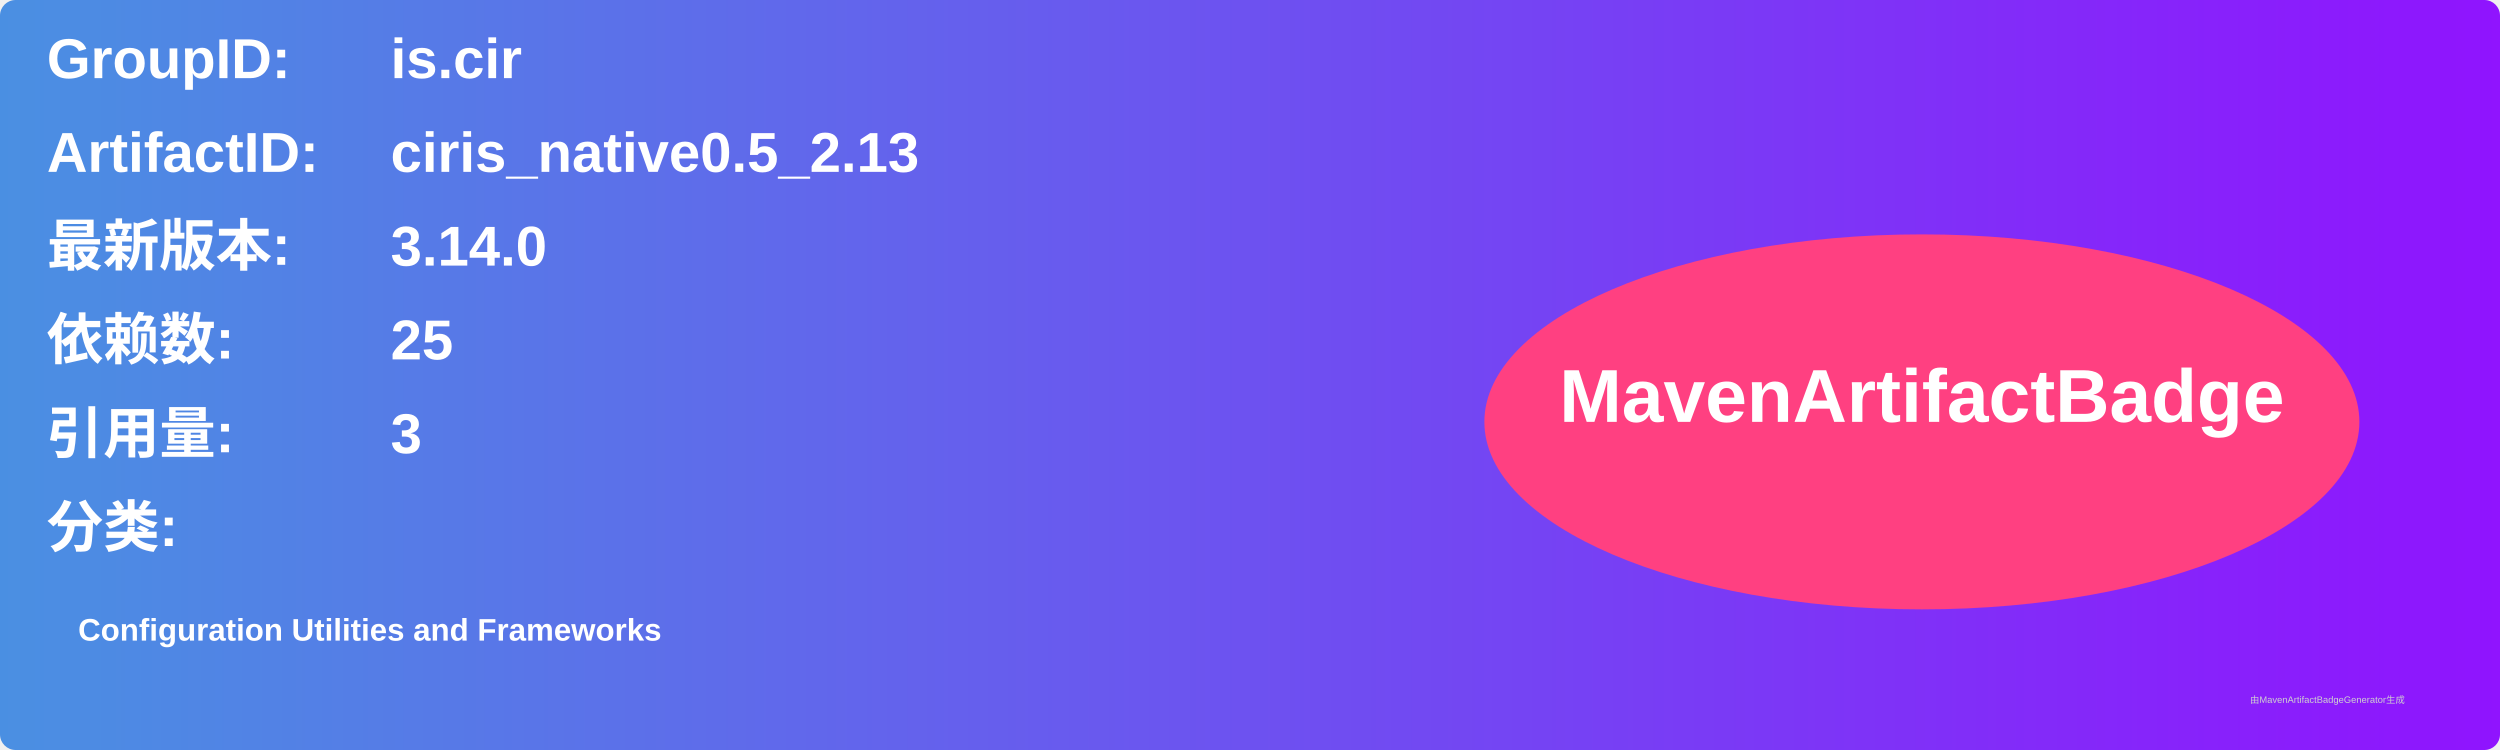
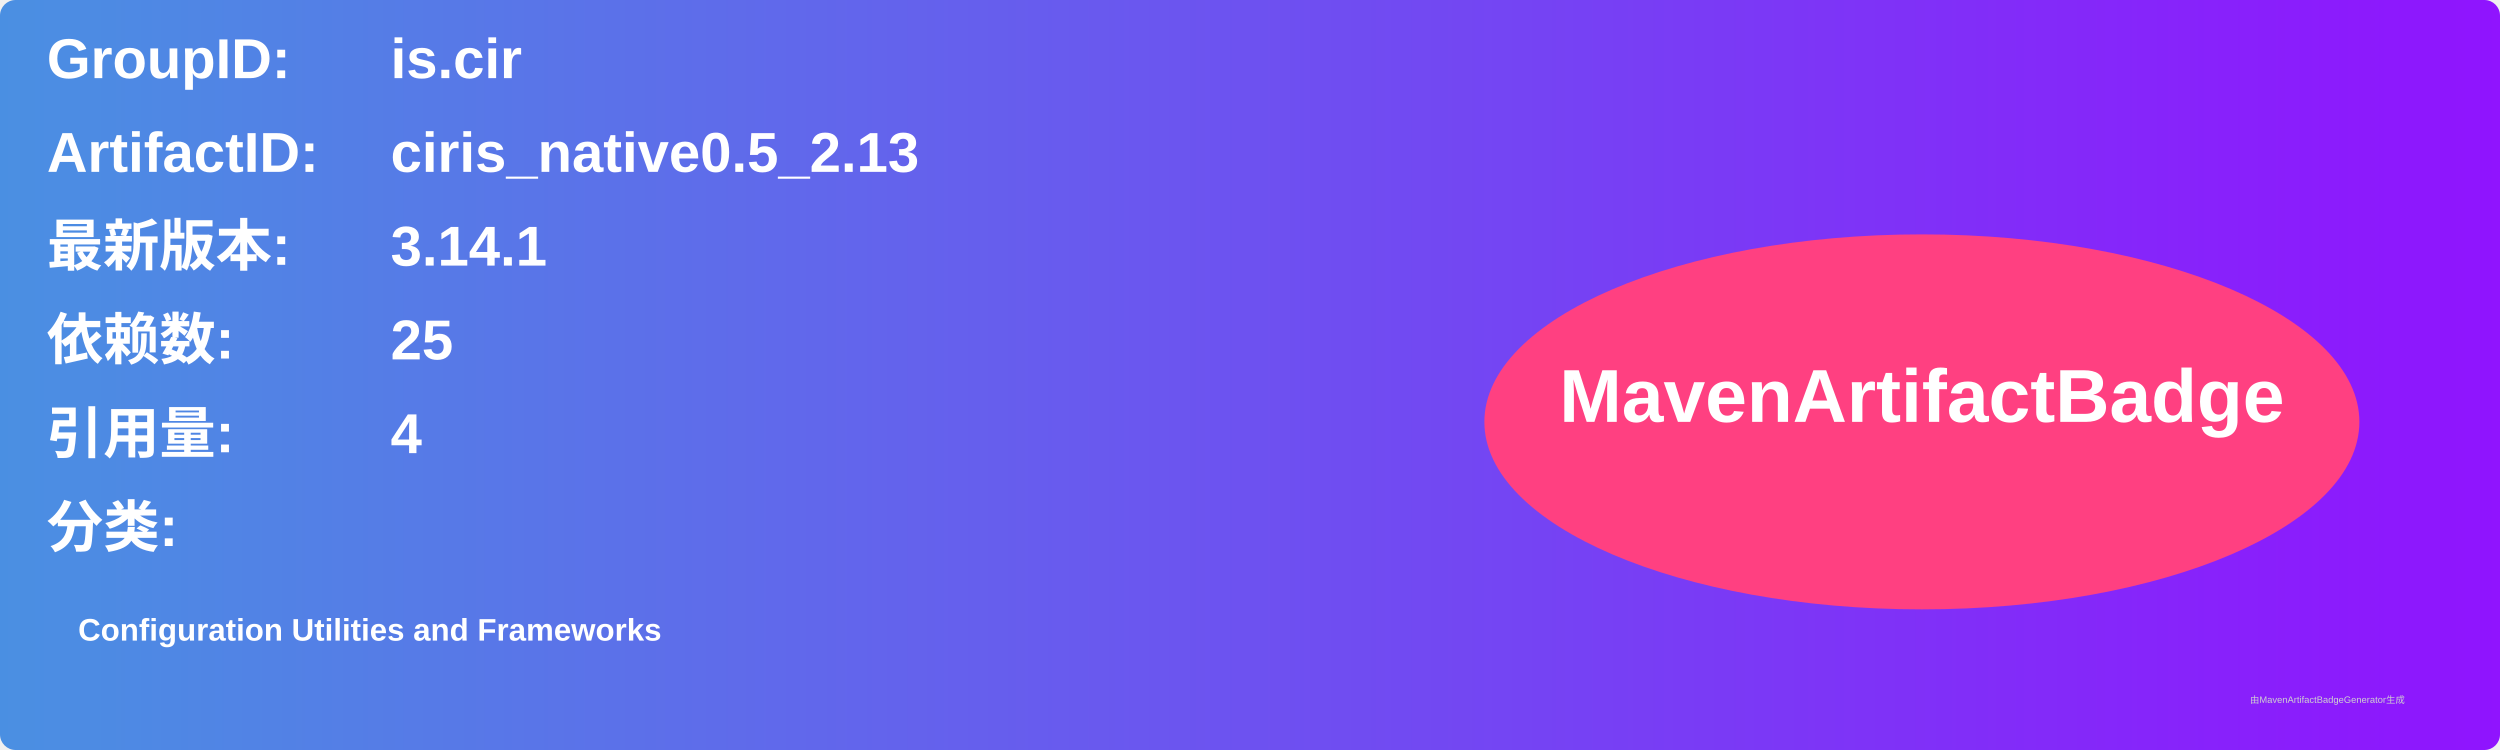
<svg xmlns="http://www.w3.org/2000/svg" width="800" height="240" viewBox="0 0 800 240">
  <linearGradient id="grad" x1="0%" y1="0%" x2="100%" y2="0%">
    <stop offset="0%" stop-color="#4a90e2" />
    <stop offset="100%" stop-color="#9013fe" />
  </linearGradient>
  <rect width="100%" height="100%" rx="5" ry="5" fill="url(#grad)" />
  <g transform="translate(15, 15)">
    <text x="0" y="10" font-family="Arial" font-size="18" fill="white" font-weight="bold" width="260">GroupID:</text>
    <text x="110" y="10" font-family="Arial" font-size="18" fill="white" font-weight="bold" width="460">is.cir</text>
    <text x="0" y="40" font-family="Arial" font-size="18" fill="white" font-weight="bold" width="260">ArtifactID:</text>
    <text x="110" y="40" font-family="Arial" font-size="18" fill="white" font-weight="bold" width="460">ciris_native0.5_2.13</text>
    <text x="0" y="70" font-family="Arial" font-size="18" fill="white" font-weight="bold">最新版本:</text>
    <text x="110" y="70" font-family="Arial" font-size="18" fill="white" font-weight="bold">
-       <tspan font-weight="bold">3.14.0</tspan>
+       <tspan font-weight="bold">3.14.1</tspan>
    </text>
    <text x="0" y="100" font-family="Arial" font-size="18" fill="white" font-weight="bold">依赖数: </text>
    <text x="110" y="100" font-family="Arial" font-size="18" fill="white">
      <tspan font-weight="bold">25</tspan>
    </text>
    <text x="0" y="130" font-family="Arial" font-size="18" fill="white" font-weight="bold">引用量: </text>
    <text x="110" y="130" font-family="Arial" font-size="18" fill="white">
-       <tspan font-weight="bold">3</tspan>
+       <tspan font-weight="bold">4</tspan>
    </text>
    <text x="0" y="160" font-family="Arial" font-size="18" fill="white" font-weight="bold">分类:</text>
    <text x="10" y="190" font-family="Arial" font-size="10" fill="white">
      <tspan font-weight="bold">Configuration Utilities and Frameworks</tspan>
    </text>
    <ellipse cx="600" cy="120" rx="140" ry="60" fill="#ff4081" />
    <text x="600" y="120" text-anchor="middle" font-family="Arial" font-size="24" fill="white" font-weight="bold">MavenArtifactBadge</text>
  </g>
  <text x="720" y="225" font-family="Arial" font-size="3" fill="#d0d0d0">由MavenArtifactBadgeGenerator生成</text>
</svg>
